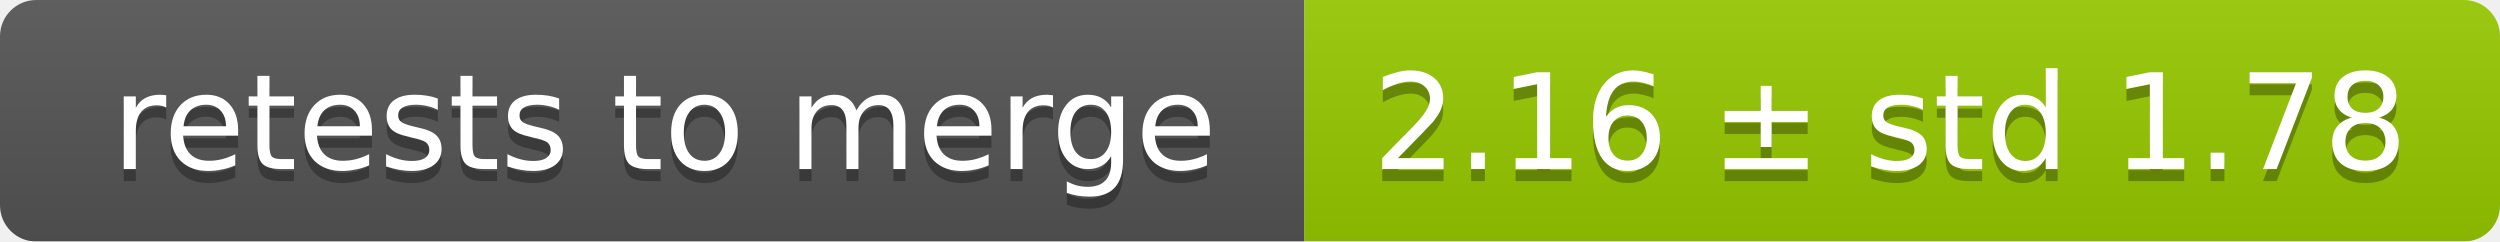
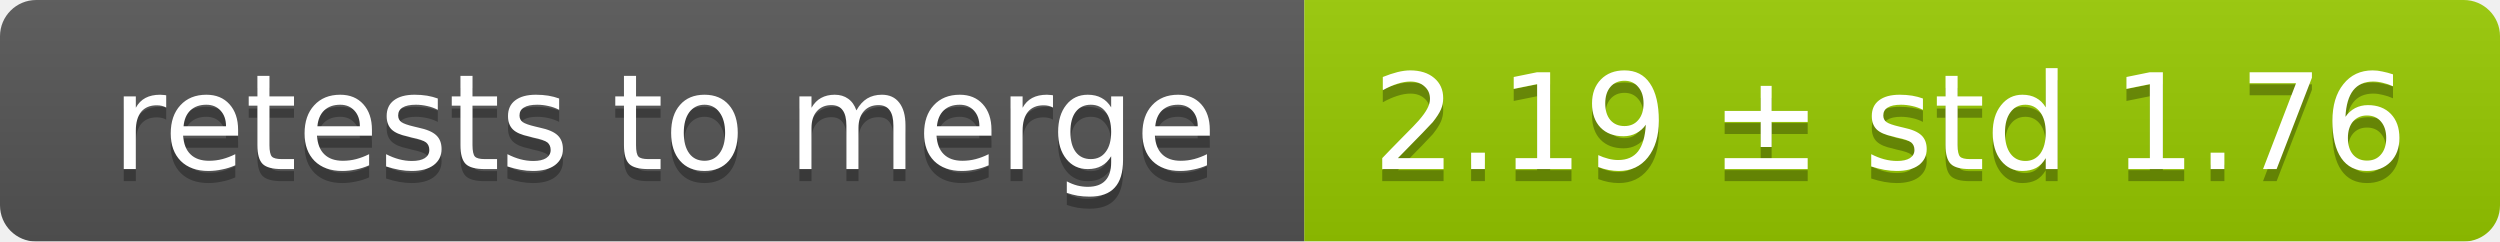
<svg xmlns="http://www.w3.org/2000/svg" width="207" height="20">
  <linearGradient id="smooth" x2="0" y2="100%">
    <stop offset="0" stop-color="#bbb" stop-opacity=".1" />
    <stop offset="1" stop-opacity=".1" />
  </linearGradient>
  <mask id="round">
    <rect width="207" height="20" rx="3" fill="#fff" />
  </mask>
  <g mask="url(#round)">
    <rect width="108" height="20" fill="#555" />
    <rect x="108" width="99" height="20" fill="#97ca00" />
    <rect width="207" height="20" fill="url(#smooth)" />
  </g>
  <g fill="#fff" text-anchor="middle" font-family="DejaVu Sans,Verdana,Geneva,sans-serif" font-size="11">
    <text x="55" y="15" fill="#010101" fill-opacity=".3">retests to merge</text>
    <text x="55" y="14">retests to merge</text>
-     <text x="156.5" y="15" fill="#010101" fill-opacity=".3">2.16 ± std 1.78</text>
-     <text x="156.5" y="14">2.16 ± std 1.78</text>
+     <text x="156.5" y="15" fill="#010101" fill-opacity=".3">2.19 ± std 1.76</text>
+     <text x="156.5" y="14">2.19 ± std 1.76</text>
  </g>
</svg>
